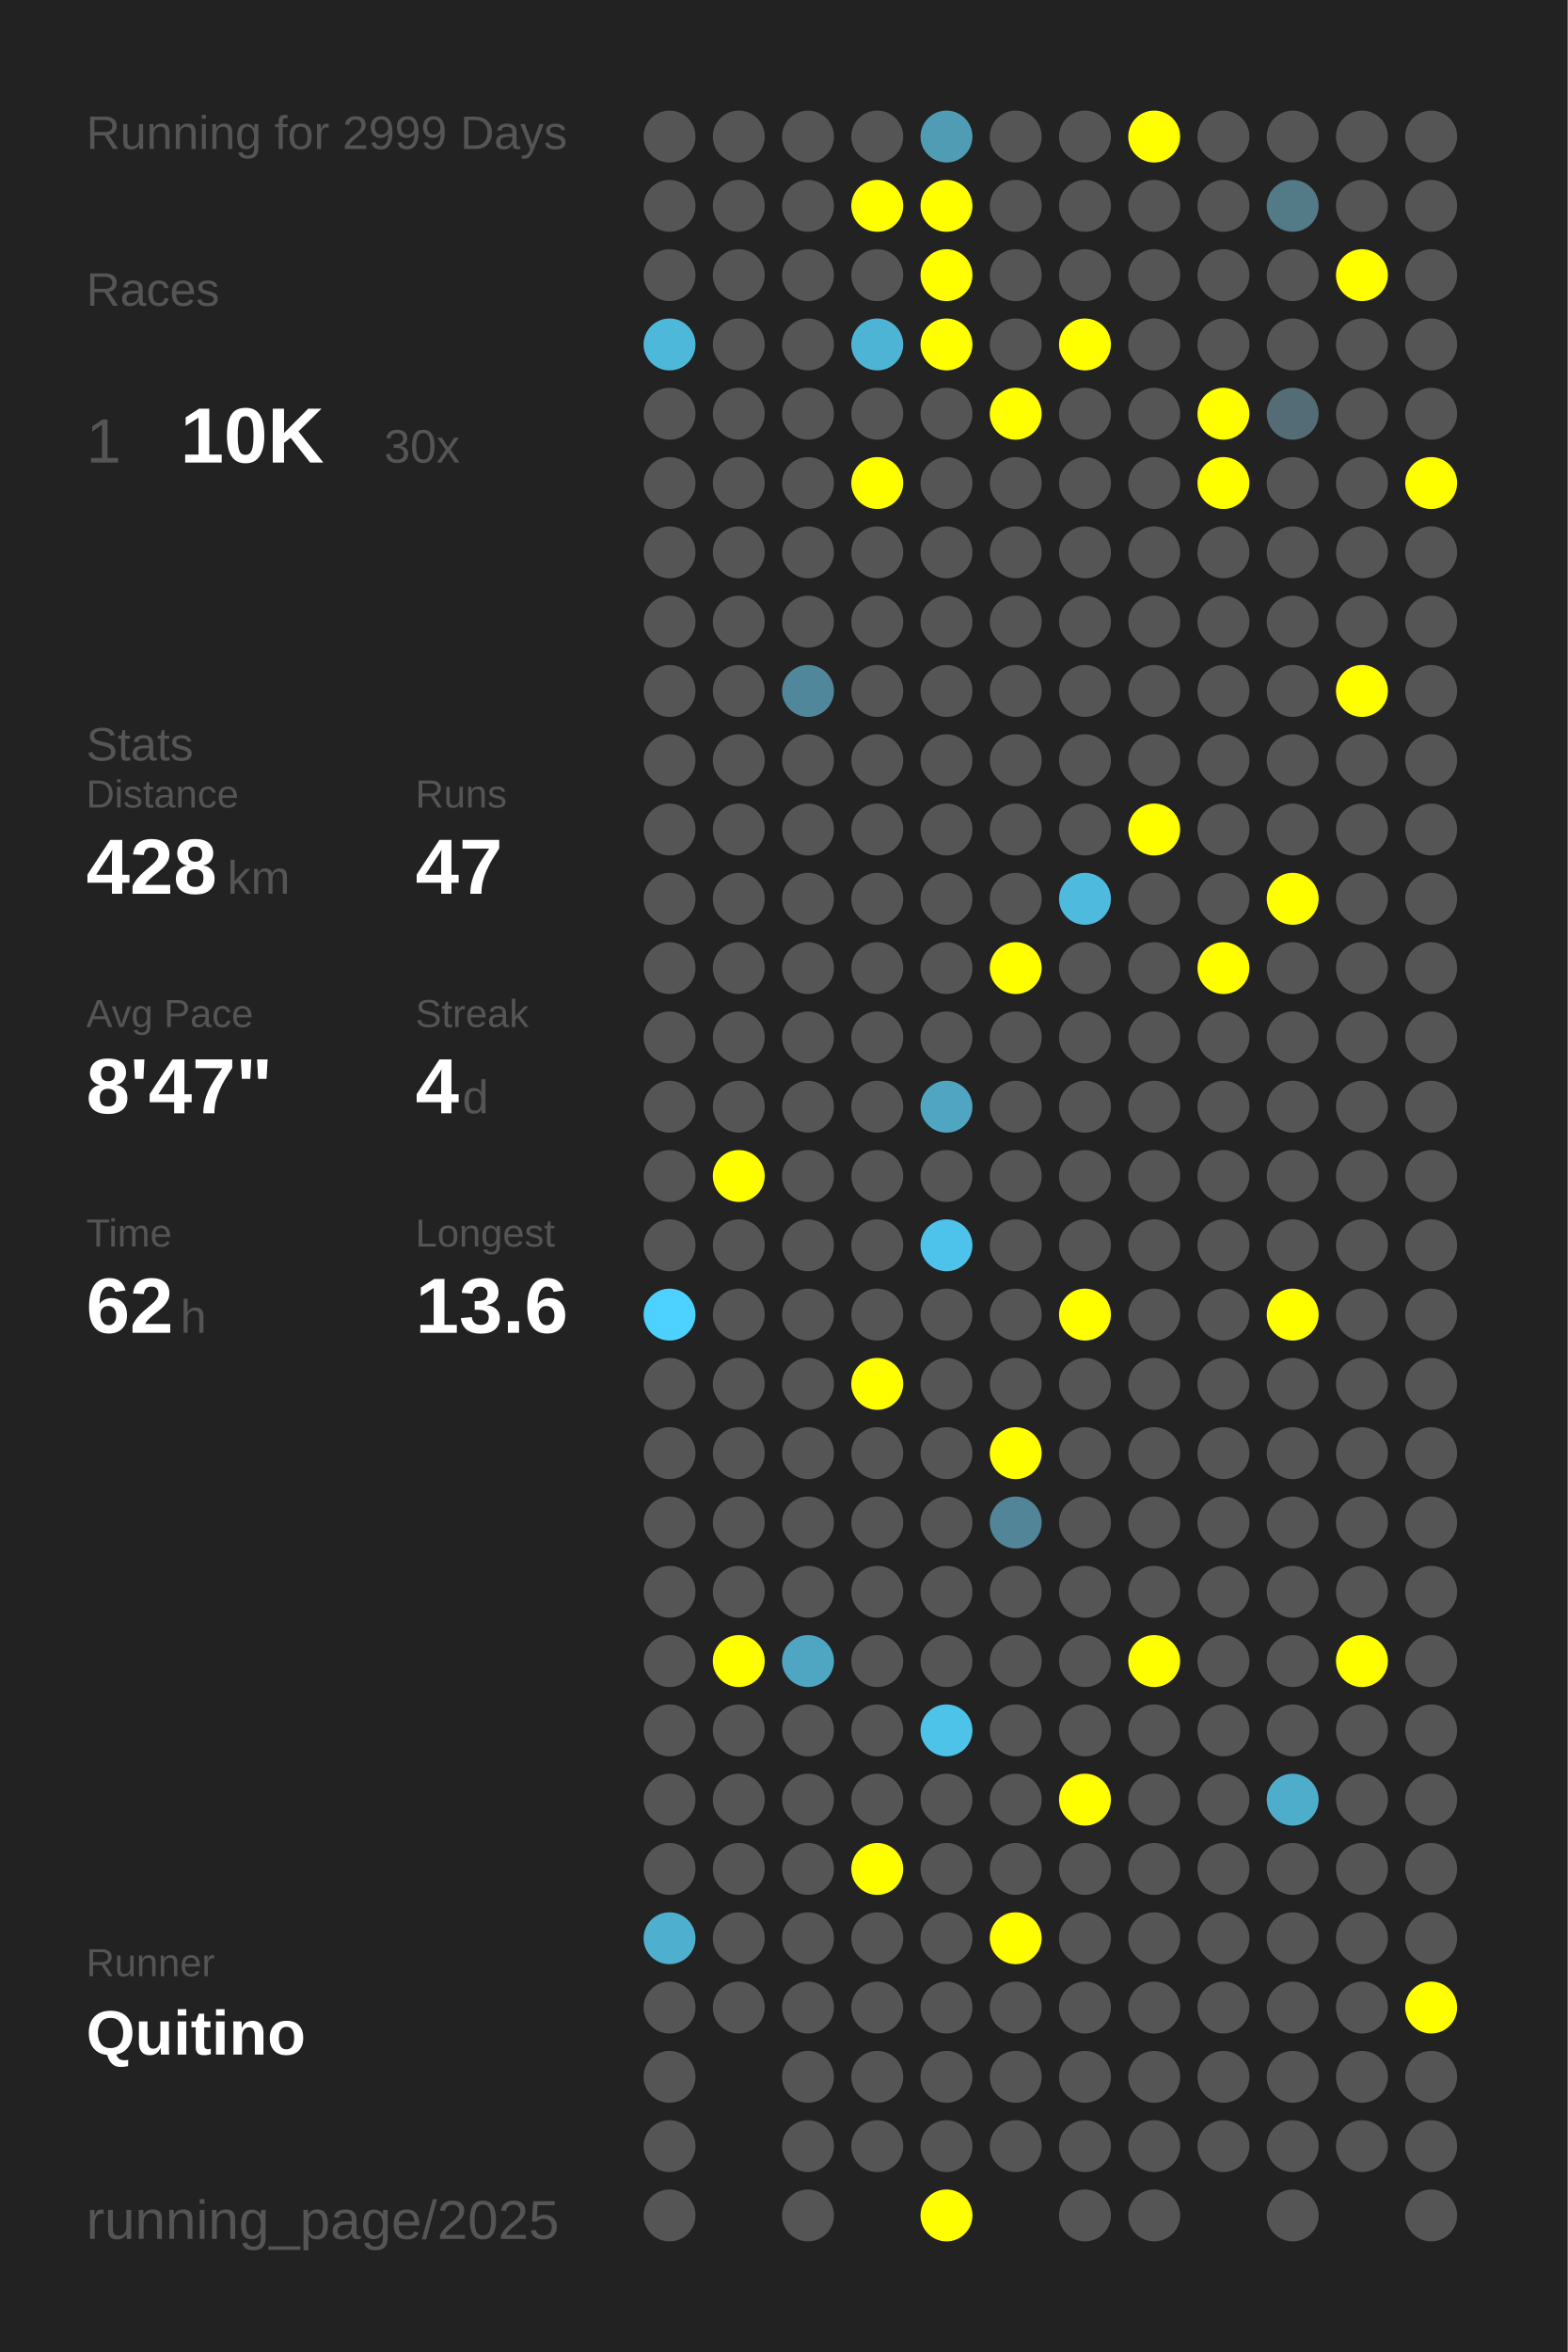
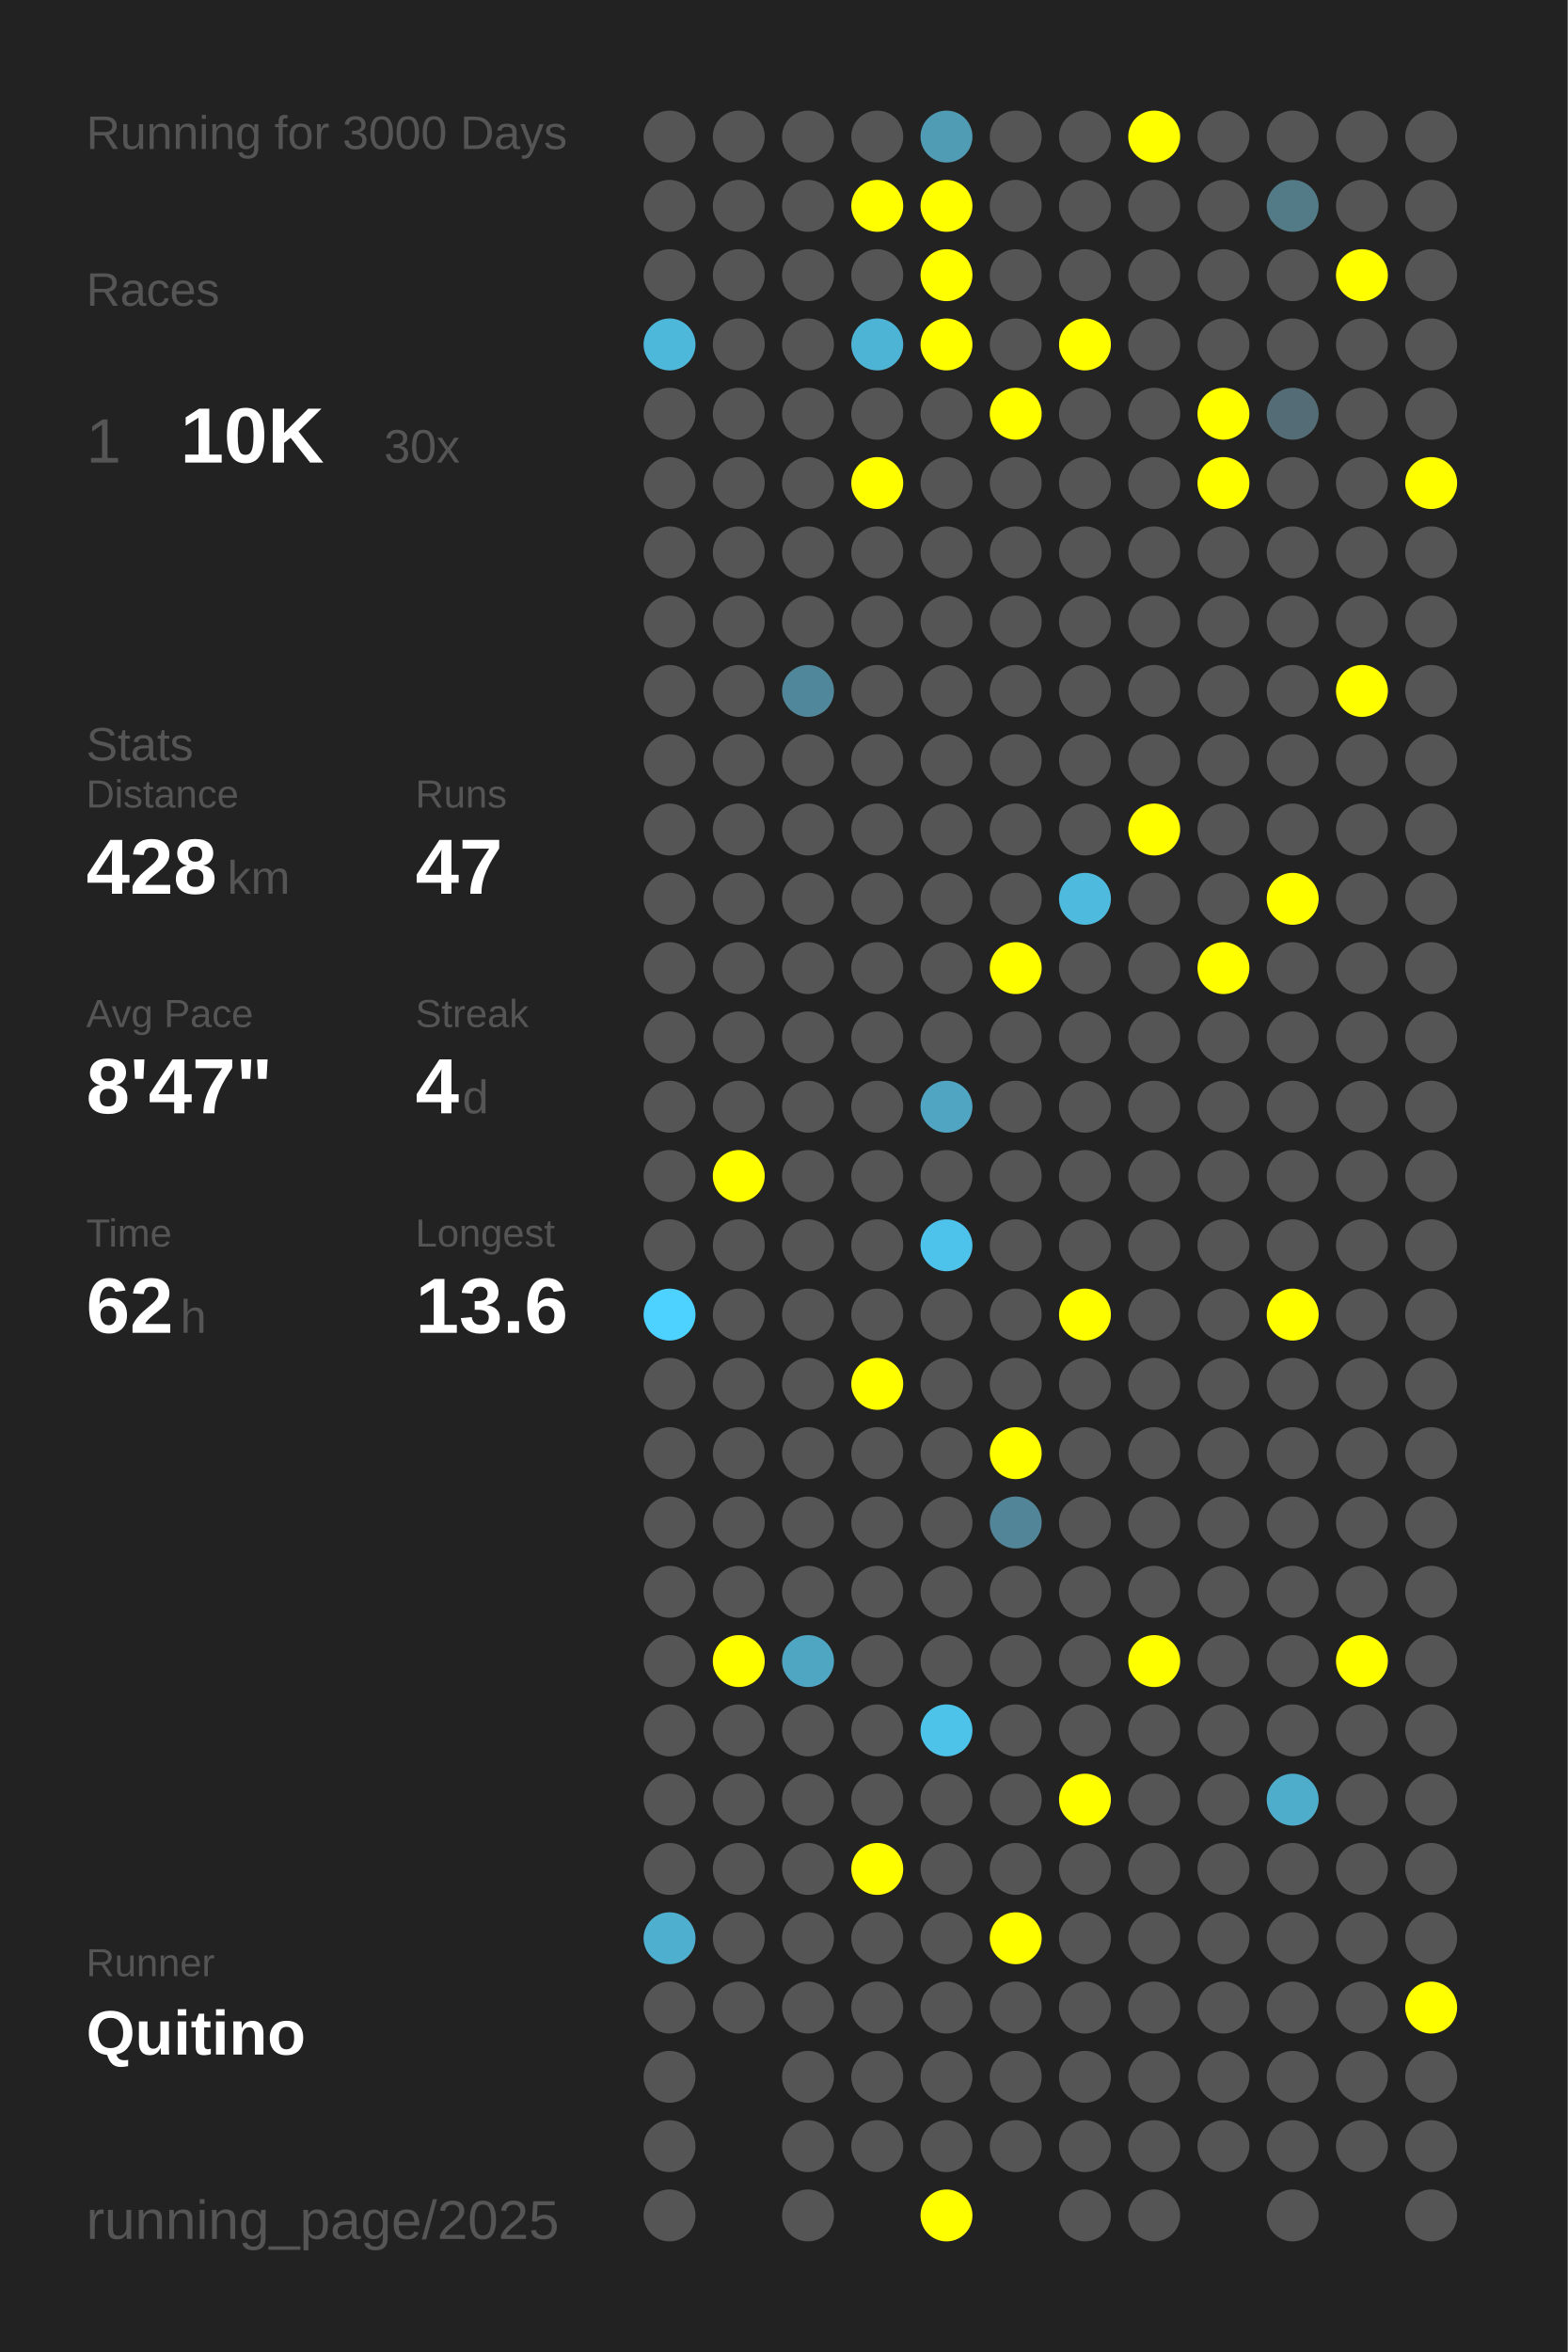
<svg xmlns="http://www.w3.org/2000/svg" baseProfile="full" height="300mm" version="1.1" viewBox="0,0,200,300" width="200mm">
  <defs />
  <rect fill="#222222" height="300" width="200" x="0" y="0" />
-   <text fill="#555555" style="font-size:6px; font-family:Arial;" x="11" y="19">Running for 2999 Days</text>
+   <text fill="#555555" style="font-size:6px; font-family:Arial;" x="11" y="19">Running for 3000 Days</text>
  <text fill="#555555" style="font-size:6px; font-family:Arial;" x="11" y="39">Races</text>
  <text fill="#555555" style="font-size:8px; font-family:Arial;" x="11" y="59">1</text>
  <text fill="#FFFFFF" style="font-size:10px; font-family:Arial; font-weight:bold;" x="23" y="59">10K</text>
  <text fill="#555555" style="font-size:6px; font-family:Arial;" x="49" y="59">30x</text>
  <text fill="#555555" style="font-size:6px; font-family:Arial;" x="11" y="97">Stats</text>
  <text fill="#555555" style="font-size:5px; font-family:Arial;" x="11" y="103">Distance</text>
  <text fill="#FFFFFF" style="font-size:10px; font-family:Arial; font-weight:bold;" x="11" y="114">428</text>
  <text fill="#555555" style="font-size:6px; font-family:Arial;" x="29" y="114">km</text>
  <text fill="#555555" style="font-size:5px; font-family:Arial;" x="53" y="103">Runs</text>
  <text fill="#FFFFFF" style="font-size:10px; font-family:Arial; font-weight:bold;" x="53" y="114">47</text>
  <text fill="#555555" style="font-size:5px; font-family:Arial;" x="11" y="131">Avg Pace</text>
  <text fill="#FFFFFF" style="font-size:10px; font-family:Arial; font-weight:bold;" x="11" y="142">8'47"</text>
  <text fill="#555555" style="font-size:5px; font-family:Arial;" x="53" y="131">Streak</text>
  <text fill="#FFFFFF" style="font-size:10px; font-family:Arial; font-weight:bold;" x="53" y="142">4</text>
  <text fill="#555555" style="font-size:6px; font-family:Arial;" x="59" y="142">d</text>
  <text fill="#555555" style="font-size:5px; font-family:Arial;" x="11" y="159">Time</text>
  <text fill="#FFFFFF" style="font-size:10px; font-family:Arial; font-weight:bold;" x="11" y="170">62</text>
  <text fill="#555555" style="font-size:6px; font-family:Arial;" x="23" y="170">h</text>
  <text fill="#555555" style="font-size:5px; font-family:Arial;" x="53" y="159">Longest</text>
  <text fill="#FFFFFF" style="font-size:10px; font-family:Arial; font-weight:bold;" x="53" y="170">13.6</text>
  <text fill="#555555" style="font-size:5px; font-family:Arial;" x="11" y="252.065">Runner</text>
  <text fill="#FFFFFF" style="font-size:8px; font-family:Arial; font-weight:bold;" x="11" y="262.065">Quitino</text>
  <text fill="#555555" style="font-size:7px; font-family:Arial;" x="11" y="285.581">running_page/2025</text>
  <circle cx="85.417" cy="17.419" fill="#555555" r="3.312" />
  <circle cx="85.417" cy="26.258" fill="#555555" r="3.312" />
  <circle cx="85.417" cy="35.097" fill="#555555" r="3.312" />
  <circle cx="85.417" cy="43.935" fill="#4eb8db" r="3.312" />
  <circle cx="85.417" cy="52.774" fill="#555555" r="3.312" />
  <circle cx="85.417" cy="61.613" fill="#555555" r="3.312" />
  <circle cx="85.417" cy="70.452" fill="#555555" r="3.312" />
  <circle cx="85.417" cy="79.29" fill="#555555" r="3.312" />
  <circle cx="85.417" cy="88.129" fill="#555555" r="3.312" />
  <circle cx="85.417" cy="96.968" fill="#555555" r="3.312" />
  <circle cx="85.417" cy="105.806" fill="#555555" r="3.312" />
  <circle cx="85.417" cy="114.645" fill="#555555" r="3.312" />
  <circle cx="85.417" cy="123.484" fill="#555555" r="3.312" />
  <circle cx="85.417" cy="132.323" fill="#555555" r="3.312" />
  <circle cx="85.417" cy="141.161" fill="#555555" r="3.312" />
  <circle cx="85.417" cy="150" fill="#555555" r="3.312" />
  <circle cx="85.417" cy="158.839" fill="#555555" r="3.312" />
  <circle cx="85.417" cy="167.677" fill="#4dd1fe" r="3.312" />
  <circle cx="85.417" cy="176.516" fill="#555555" r="3.312" />
  <circle cx="85.417" cy="185.355" fill="#555555" r="3.312" />
  <circle cx="85.417" cy="194.194" fill="#555555" r="3.312" />
  <circle cx="85.417" cy="203.032" fill="#555555" r="3.312" />
  <circle cx="85.417" cy="211.871" fill="#555555" r="3.312" />
  <circle cx="85.417" cy="220.71" fill="#555555" r="3.312" />
  <circle cx="85.417" cy="229.548" fill="#555555" r="3.312" />
  <circle cx="85.417" cy="238.387" fill="#555555" r="3.312" />
  <circle cx="85.417" cy="247.226" fill="#4fafcf" r="3.312" />
  <circle cx="85.417" cy="256.065" fill="#555555" r="3.312" />
  <circle cx="85.417" cy="264.903" fill="#555555" r="3.312" />
  <circle cx="85.417" cy="273.742" fill="#555555" r="3.312" />
  <circle cx="85.417" cy="282.581" fill="#555555" r="3.312" />
  <circle cx="94.25" cy="17.419" fill="#555555" r="3.312" />
  <circle cx="94.25" cy="26.258" fill="#555555" r="3.312" />
  <circle cx="94.25" cy="35.097" fill="#555555" r="3.312" />
  <circle cx="94.25" cy="43.935" fill="#555555" r="3.312" />
  <circle cx="94.25" cy="52.774" fill="#555555" r="3.312" />
  <circle cx="94.25" cy="61.613" fill="#555555" r="3.312" />
  <circle cx="94.25" cy="70.452" fill="#555555" r="3.312" />
  <circle cx="94.25" cy="79.29" fill="#555555" r="3.312" />
  <circle cx="94.25" cy="88.129" fill="#555555" r="3.312" />
  <circle cx="94.25" cy="96.968" fill="#555555" r="3.312" />
  <circle cx="94.25" cy="105.806" fill="#555555" r="3.312" />
  <circle cx="94.25" cy="114.645" fill="#555555" r="3.312" />
  <circle cx="94.25" cy="123.484" fill="#555555" r="3.312" />
  <circle cx="94.25" cy="132.323" fill="#555555" r="3.312" />
  <circle cx="94.25" cy="141.161" fill="#555555" r="3.312" />
  <circle cx="94.25" cy="150" fill="#FFFF00" r="3.312" />
  <circle cx="94.25" cy="158.839" fill="#555555" r="3.312" />
  <circle cx="94.25" cy="167.677" fill="#555555" r="3.312" />
  <circle cx="94.25" cy="176.516" fill="#555555" r="3.312" />
  <circle cx="94.25" cy="185.355" fill="#555555" r="3.312" />
  <circle cx="94.25" cy="194.194" fill="#555555" r="3.312" />
  <circle cx="94.25" cy="203.032" fill="#555555" r="3.312" />
  <circle cx="94.25" cy="211.871" fill="#FFFF00" r="3.312" />
  <circle cx="94.25" cy="220.71" fill="#555555" r="3.312" />
  <circle cx="94.25" cy="229.548" fill="#555555" r="3.312" />
  <circle cx="94.25" cy="238.387" fill="#555555" r="3.312" />
  <circle cx="94.25" cy="247.226" fill="#555555" r="3.312" />
  <circle cx="94.25" cy="256.065" fill="#555555" r="3.312" />
  <circle cx="103.083" cy="17.419" fill="#555555" r="3.312" />
  <circle cx="103.083" cy="26.258" fill="#555555" r="3.312" />
  <circle cx="103.083" cy="35.097" fill="#555555" r="3.312" />
  <circle cx="103.083" cy="43.935" fill="#555555" r="3.312" />
  <circle cx="103.083" cy="52.774" fill="#555555" r="3.312" />
  <circle cx="103.083" cy="61.613" fill="#555555" r="3.312" />
  <circle cx="103.083" cy="70.452" fill="#555555" r="3.312" />
  <circle cx="103.083" cy="79.29" fill="#555555" r="3.312" />
  <circle cx="103.083" cy="88.129" fill="#51879a" r="3.312" />
  <circle cx="103.083" cy="96.968" fill="#555555" r="3.312" />
  <circle cx="103.083" cy="105.806" fill="#555555" r="3.312" />
  <circle cx="103.083" cy="114.645" fill="#555555" r="3.312" />
  <circle cx="103.083" cy="123.484" fill="#555555" r="3.312" />
  <circle cx="103.083" cy="132.323" fill="#555555" r="3.312" />
  <circle cx="103.083" cy="141.161" fill="#555555" r="3.312" />
  <circle cx="103.083" cy="150" fill="#555555" r="3.312" />
  <circle cx="103.083" cy="158.839" fill="#555555" r="3.312" />
  <circle cx="103.083" cy="167.677" fill="#555555" r="3.312" />
  <circle cx="103.083" cy="176.516" fill="#555555" r="3.312" />
  <circle cx="103.083" cy="185.355" fill="#555555" r="3.312" />
  <circle cx="103.083" cy="194.194" fill="#555555" r="3.312" />
  <circle cx="103.083" cy="203.032" fill="#555555" r="3.312" />
  <circle cx="103.083" cy="211.871" fill="#4fa6c3" r="3.312" />
  <circle cx="103.083" cy="220.71" fill="#555555" r="3.312" />
  <circle cx="103.083" cy="229.548" fill="#555555" r="3.312" />
  <circle cx="103.083" cy="238.387" fill="#555555" r="3.312" />
  <circle cx="103.083" cy="247.226" fill="#555555" r="3.312" />
  <circle cx="103.083" cy="256.065" fill="#555555" r="3.312" />
  <circle cx="103.083" cy="264.903" fill="#555555" r="3.312" />
  <circle cx="103.083" cy="273.742" fill="#555555" r="3.312" />
  <circle cx="103.083" cy="282.581" fill="#555555" r="3.312" />
  <circle cx="111.917" cy="17.419" fill="#555555" r="3.312" />
  <circle cx="111.917" cy="26.258" fill="#FFFF00" r="3.312" />
  <circle cx="111.917" cy="35.097" fill="#555555" r="3.312" />
  <circle cx="111.917" cy="43.935" fill="#4eb4d6" r="3.312" />
  <circle cx="111.917" cy="52.774" fill="#555555" r="3.312" />
  <circle cx="111.917" cy="61.613" fill="#FFFF00" r="3.312" />
  <circle cx="111.917" cy="70.452" fill="#555555" r="3.312" />
  <circle cx="111.917" cy="79.29" fill="#555555" r="3.312" />
  <circle cx="111.917" cy="88.129" fill="#555555" r="3.312" />
  <circle cx="111.917" cy="96.968" fill="#555555" r="3.312" />
  <circle cx="111.917" cy="105.806" fill="#555555" r="3.312" />
  <circle cx="111.917" cy="114.645" fill="#555555" r="3.312" />
  <circle cx="111.917" cy="123.484" fill="#555555" r="3.312" />
  <circle cx="111.917" cy="132.323" fill="#555555" r="3.312" />
  <circle cx="111.917" cy="141.161" fill="#555555" r="3.312" />
  <circle cx="111.917" cy="150" fill="#555555" r="3.312" />
  <circle cx="111.917" cy="158.839" fill="#555555" r="3.312" />
  <circle cx="111.917" cy="167.677" fill="#555555" r="3.312" />
  <circle cx="111.917" cy="176.516" fill="#FFFF00" r="3.312" />
  <circle cx="111.917" cy="185.355" fill="#555555" r="3.312" />
  <circle cx="111.917" cy="194.194" fill="#555555" r="3.312" />
  <circle cx="111.917" cy="203.032" fill="#555555" r="3.312" />
  <circle cx="111.917" cy="211.871" fill="#555555" r="3.312" />
  <circle cx="111.917" cy="220.71" fill="#555555" r="3.312" />
  <circle cx="111.917" cy="229.548" fill="#555555" r="3.312" />
  <circle cx="111.917" cy="238.387" fill="#FFFF00" r="3.312" />
  <circle cx="111.917" cy="247.226" fill="#555555" r="3.312" />
  <circle cx="111.917" cy="256.065" fill="#555555" r="3.312" />
  <circle cx="111.917" cy="264.903" fill="#555555" r="3.312" />
  <circle cx="111.917" cy="273.742" fill="#555555" r="3.312" />
  <circle cx="120.75" cy="17.419" fill="#509cb5" r="3.312" />
  <circle cx="120.75" cy="26.258" fill="#FFFF00" r="3.312" />
  <circle cx="120.75" cy="35.097" fill="#FFFF00" r="3.312" />
  <circle cx="120.75" cy="43.935" fill="#FFFF00" r="3.312" />
  <circle cx="120.75" cy="52.774" fill="#555555" r="3.312" />
  <circle cx="120.75" cy="61.613" fill="#555555" r="3.312" />
  <circle cx="120.75" cy="70.452" fill="#555555" r="3.312" />
  <circle cx="120.75" cy="79.29" fill="#555555" r="3.312" />
  <circle cx="120.75" cy="88.129" fill="#555555" r="3.312" />
  <circle cx="120.75" cy="96.968" fill="#555555" r="3.312" />
  <circle cx="120.75" cy="105.806" fill="#555555" r="3.312" />
  <circle cx="120.75" cy="114.645" fill="#555555" r="3.312" />
  <circle cx="120.75" cy="123.484" fill="#555555" r="3.312" />
  <circle cx="120.75" cy="132.323" fill="#555555" r="3.312" />
  <circle cx="120.75" cy="141.161" fill="#4fa5c2" r="3.312" />
  <circle cx="120.75" cy="150" fill="#555555" r="3.312" />
  <circle cx="120.75" cy="158.839" fill="#4dc2ea" r="3.312" />
  <circle cx="120.75" cy="167.677" fill="#555555" r="3.312" />
  <circle cx="120.75" cy="176.516" fill="#555555" r="3.312" />
  <circle cx="120.75" cy="185.355" fill="#555555" r="3.312" />
  <circle cx="120.75" cy="194.194" fill="#555555" r="3.312" />
  <circle cx="120.75" cy="203.032" fill="#555555" r="3.312" />
  <circle cx="120.75" cy="211.871" fill="#555555" r="3.312" />
  <circle cx="120.75" cy="220.71" fill="#4dc3ea" r="3.312" />
  <circle cx="120.75" cy="229.548" fill="#555555" r="3.312" />
  <circle cx="120.75" cy="238.387" fill="#555555" r="3.312" />
  <circle cx="120.75" cy="247.226" fill="#555555" r="3.312" />
  <circle cx="120.75" cy="256.065" fill="#555555" r="3.312" />
  <circle cx="120.75" cy="264.903" fill="#555555" r="3.312" />
  <circle cx="120.75" cy="273.742" fill="#555555" r="3.312" />
  <circle cx="120.75" cy="282.581" fill="#FFFF00" r="3.312" />
  <circle cx="129.583" cy="17.419" fill="#555555" r="3.312" />
  <circle cx="129.583" cy="26.258" fill="#555555" r="3.312" />
  <circle cx="129.583" cy="35.097" fill="#555555" r="3.312" />
  <circle cx="129.583" cy="43.935" fill="#555555" r="3.312" />
  <circle cx="129.583" cy="52.774" fill="#FFFF00" r="3.312" />
  <circle cx="129.583" cy="61.613" fill="#555555" r="3.312" />
  <circle cx="129.583" cy="70.452" fill="#555555" r="3.312" />
  <circle cx="129.583" cy="79.29" fill="#555555" r="3.312" />
  <circle cx="129.583" cy="88.129" fill="#555555" r="3.312" />
  <circle cx="129.583" cy="96.968" fill="#555555" r="3.312" />
  <circle cx="129.583" cy="105.806" fill="#555555" r="3.312" />
  <circle cx="129.583" cy="114.645" fill="#555555" r="3.312" />
  <circle cx="129.583" cy="123.484" fill="#FFFF00" r="3.312" />
  <circle cx="129.583" cy="132.323" fill="#555555" r="3.312" />
  <circle cx="129.583" cy="141.161" fill="#555555" r="3.312" />
  <circle cx="129.583" cy="150" fill="#555555" r="3.312" />
  <circle cx="129.583" cy="158.839" fill="#555555" r="3.312" />
  <circle cx="129.583" cy="167.677" fill="#555555" r="3.312" />
  <circle cx="129.583" cy="176.516" fill="#555555" r="3.312" />
  <circle cx="129.583" cy="185.355" fill="#FFFF00" r="3.312" />
  <circle cx="129.583" cy="194.194" fill="#518597" r="3.312" />
  <circle cx="129.583" cy="203.032" fill="#555555" r="3.312" />
  <circle cx="129.583" cy="211.871" fill="#555555" r="3.312" />
  <circle cx="129.583" cy="220.71" fill="#555555" r="3.312" />
  <circle cx="129.583" cy="229.548" fill="#555555" r="3.312" />
  <circle cx="129.583" cy="238.387" fill="#555555" r="3.312" />
  <circle cx="129.583" cy="247.226" fill="#FFFF00" r="3.312" />
  <circle cx="129.583" cy="256.065" fill="#555555" r="3.312" />
  <circle cx="129.583" cy="264.903" fill="#555555" r="3.312" />
  <circle cx="129.583" cy="273.742" fill="#555555" r="3.312" />
  <circle cx="138.417" cy="17.419" fill="#555555" r="3.312" />
  <circle cx="138.417" cy="26.258" fill="#555555" r="3.312" />
  <circle cx="138.417" cy="35.097" fill="#555555" r="3.312" />
  <circle cx="138.417" cy="43.935" fill="#FFFF00" r="3.312" />
  <circle cx="138.417" cy="52.774" fill="#555555" r="3.312" />
  <circle cx="138.417" cy="61.613" fill="#555555" r="3.312" />
  <circle cx="138.417" cy="70.452" fill="#555555" r="3.312" />
  <circle cx="138.417" cy="79.29" fill="#555555" r="3.312" />
  <circle cx="138.417" cy="88.129" fill="#555555" r="3.312" />
  <circle cx="138.417" cy="96.968" fill="#555555" r="3.312" />
  <circle cx="138.417" cy="105.806" fill="#555555" r="3.312" />
  <circle cx="138.417" cy="114.645" fill="#4ebade" r="3.312" />
  <circle cx="138.417" cy="123.484" fill="#555555" r="3.312" />
  <circle cx="138.417" cy="132.323" fill="#555555" r="3.312" />
  <circle cx="138.417" cy="141.161" fill="#555555" r="3.312" />
  <circle cx="138.417" cy="150" fill="#555555" r="3.312" />
  <circle cx="138.417" cy="158.839" fill="#555555" r="3.312" />
  <circle cx="138.417" cy="167.677" fill="#FFFF00" r="3.312" />
  <circle cx="138.417" cy="176.516" fill="#555555" r="3.312" />
  <circle cx="138.417" cy="185.355" fill="#555555" r="3.312" />
  <circle cx="138.417" cy="194.194" fill="#555555" r="3.312" />
  <circle cx="138.417" cy="203.032" fill="#555555" r="3.312" />
  <circle cx="138.417" cy="211.871" fill="#555555" r="3.312" />
  <circle cx="138.417" cy="220.71" fill="#555555" r="3.312" />
  <circle cx="138.417" cy="229.548" fill="#FFFF00" r="3.312" />
  <circle cx="138.417" cy="238.387" fill="#555555" r="3.312" />
  <circle cx="138.417" cy="247.226" fill="#555555" r="3.312" />
  <circle cx="138.417" cy="256.065" fill="#555555" r="3.312" />
  <circle cx="138.417" cy="264.903" fill="#555555" r="3.312" />
  <circle cx="138.417" cy="273.742" fill="#555555" r="3.312" />
  <circle cx="138.417" cy="282.581" fill="#555555" r="3.312" />
  <circle cx="147.25" cy="17.419" fill="#FFFF00" r="3.312" />
  <circle cx="147.25" cy="26.258" fill="#555555" r="3.312" />
  <circle cx="147.25" cy="35.097" fill="#555555" r="3.312" />
  <circle cx="147.25" cy="43.935" fill="#555555" r="3.312" />
  <circle cx="147.25" cy="52.774" fill="#555555" r="3.312" />
  <circle cx="147.25" cy="61.613" fill="#555555" r="3.312" />
  <circle cx="147.25" cy="70.452" fill="#555555" r="3.312" />
  <circle cx="147.25" cy="79.29" fill="#555555" r="3.312" />
  <circle cx="147.25" cy="88.129" fill="#555555" r="3.312" />
  <circle cx="147.25" cy="96.968" fill="#555555" r="3.312" />
  <circle cx="147.25" cy="105.806" fill="#FFFF00" r="3.312" />
  <circle cx="147.25" cy="114.645" fill="#555555" r="3.312" />
  <circle cx="147.25" cy="123.484" fill="#555555" r="3.312" />
  <circle cx="147.25" cy="132.323" fill="#555555" r="3.312" />
  <circle cx="147.25" cy="141.161" fill="#555555" r="3.312" />
  <circle cx="147.25" cy="150" fill="#555555" r="3.312" />
  <circle cx="147.25" cy="158.839" fill="#555555" r="3.312" />
  <circle cx="147.25" cy="167.677" fill="#555555" r="3.312" />
  <circle cx="147.25" cy="176.516" fill="#555555" r="3.312" />
  <circle cx="147.25" cy="185.355" fill="#555555" r="3.312" />
  <circle cx="147.25" cy="194.194" fill="#555555" r="3.312" />
  <circle cx="147.25" cy="203.032" fill="#555555" r="3.312" />
  <circle cx="147.25" cy="211.871" fill="#FFFF00" r="3.312" />
  <circle cx="147.25" cy="220.71" fill="#555555" r="3.312" />
  <circle cx="147.25" cy="229.548" fill="#555555" r="3.312" />
  <circle cx="147.25" cy="238.387" fill="#555555" r="3.312" />
  <circle cx="147.25" cy="247.226" fill="#555555" r="3.312" />
  <circle cx="147.25" cy="256.065" fill="#555555" r="3.312" />
  <circle cx="147.25" cy="264.903" fill="#555555" r="3.312" />
  <circle cx="147.25" cy="273.742" fill="#555555" r="3.312" />
  <circle cx="147.25" cy="282.581" fill="#555555" r="3.312" />
  <circle cx="156.083" cy="17.419" fill="#555555" r="3.312" />
  <circle cx="156.083" cy="26.258" fill="#555555" r="3.312" />
  <circle cx="156.083" cy="35.097" fill="#555555" r="3.312" />
  <circle cx="156.083" cy="43.935" fill="#555555" r="3.312" />
  <circle cx="156.083" cy="52.774" fill="#FFFF00" r="3.312" />
  <circle cx="156.083" cy="61.613" fill="#FFFF00" r="3.312" />
  <circle cx="156.083" cy="70.452" fill="#555555" r="3.312" />
  <circle cx="156.083" cy="79.29" fill="#555555" r="3.312" />
  <circle cx="156.083" cy="88.129" fill="#555555" r="3.312" />
  <circle cx="156.083" cy="96.968" fill="#555555" r="3.312" />
  <circle cx="156.083" cy="105.806" fill="#555555" r="3.312" />
  <circle cx="156.083" cy="114.645" fill="#555555" r="3.312" />
  <circle cx="156.083" cy="123.484" fill="#FFFF00" r="3.312" />
  <circle cx="156.083" cy="132.323" fill="#555555" r="3.312" />
  <circle cx="156.083" cy="141.161" fill="#555555" r="3.312" />
  <circle cx="156.083" cy="150" fill="#555555" r="3.312" />
  <circle cx="156.083" cy="158.839" fill="#555555" r="3.312" />
  <circle cx="156.083" cy="167.677" fill="#555555" r="3.312" />
  <circle cx="156.083" cy="176.516" fill="#555555" r="3.312" />
  <circle cx="156.083" cy="185.355" fill="#555555" r="3.312" />
  <circle cx="156.083" cy="194.194" fill="#555555" r="3.312" />
  <circle cx="156.083" cy="203.032" fill="#555555" r="3.312" />
  <circle cx="156.083" cy="211.871" fill="#555555" r="3.312" />
  <circle cx="156.083" cy="220.71" fill="#555555" r="3.312" />
  <circle cx="156.083" cy="229.548" fill="#555555" r="3.312" />
  <circle cx="156.083" cy="238.387" fill="#555555" r="3.312" />
  <circle cx="156.083" cy="247.226" fill="#555555" r="3.312" />
  <circle cx="156.083" cy="256.065" fill="#555555" r="3.312" />
  <circle cx="156.083" cy="264.903" fill="#555555" r="3.312" />
  <circle cx="156.083" cy="273.742" fill="#555555" r="3.312" />
  <circle cx="164.917" cy="17.419" fill="#555555" r="3.312" />
  <circle cx="164.917" cy="26.258" fill="#527a87" r="3.312" />
  <circle cx="164.917" cy="35.097" fill="#555555" r="3.312" />
  <circle cx="164.917" cy="43.935" fill="#555555" r="3.312" />
  <circle cx="164.917" cy="52.774" fill="#536c75" r="3.312" />
  <circle cx="164.917" cy="61.613" fill="#555555" r="3.312" />
  <circle cx="164.917" cy="70.452" fill="#555555" r="3.312" />
  <circle cx="164.917" cy="79.29" fill="#555555" r="3.312" />
  <circle cx="164.917" cy="88.129" fill="#555555" r="3.312" />
  <circle cx="164.917" cy="96.968" fill="#555555" r="3.312" />
  <circle cx="164.917" cy="105.806" fill="#555555" r="3.312" />
  <circle cx="164.917" cy="114.645" fill="#FFFF00" r="3.312" />
  <circle cx="164.917" cy="123.484" fill="#555555" r="3.312" />
  <circle cx="164.917" cy="132.323" fill="#555555" r="3.312" />
  <circle cx="164.917" cy="141.161" fill="#555555" r="3.312" />
  <circle cx="164.917" cy="150" fill="#555555" r="3.312" />
  <circle cx="164.917" cy="158.839" fill="#555555" r="3.312" />
  <circle cx="164.917" cy="167.677" fill="#FFFF00" r="3.312" />
  <circle cx="164.917" cy="176.516" fill="#555555" r="3.312" />
  <circle cx="164.917" cy="185.355" fill="#555555" r="3.312" />
  <circle cx="164.917" cy="194.194" fill="#555555" r="3.312" />
  <circle cx="164.917" cy="203.032" fill="#555555" r="3.312" />
  <circle cx="164.917" cy="211.871" fill="#555555" r="3.312" />
  <circle cx="164.917" cy="220.71" fill="#555555" r="3.312" />
  <circle cx="164.917" cy="229.548" fill="#4fadcc" r="3.312" />
  <circle cx="164.917" cy="238.387" fill="#555555" r="3.312" />
  <circle cx="164.917" cy="247.226" fill="#555555" r="3.312" />
  <circle cx="164.917" cy="256.065" fill="#555555" r="3.312" />
  <circle cx="164.917" cy="264.903" fill="#555555" r="3.312" />
  <circle cx="164.917" cy="273.742" fill="#555555" r="3.312" />
  <circle cx="164.917" cy="282.581" fill="#555555" r="3.312" />
  <circle cx="173.75" cy="17.419" fill="#555555" r="3.312" />
  <circle cx="173.75" cy="26.258" fill="#555555" r="3.312" />
  <circle cx="173.75" cy="35.097" fill="#FFFF00" r="3.312" />
  <circle cx="173.75" cy="43.935" fill="#555555" r="3.312" />
  <circle cx="173.75" cy="52.774" fill="#555555" r="3.312" />
  <circle cx="173.75" cy="61.613" fill="#555555" r="3.312" />
  <circle cx="173.75" cy="70.452" fill="#555555" r="3.312" />
  <circle cx="173.75" cy="79.29" fill="#555555" r="3.312" />
  <circle cx="173.75" cy="88.129" fill="#FFFF00" r="3.312" />
  <circle cx="173.75" cy="96.968" fill="#555555" r="3.312" />
  <circle cx="173.75" cy="105.806" fill="#555555" r="3.312" />
  <circle cx="173.75" cy="114.645" fill="#555555" r="3.312" />
  <circle cx="173.75" cy="123.484" fill="#555555" r="3.312" />
  <circle cx="173.75" cy="132.323" fill="#555555" r="3.312" />
  <circle cx="173.75" cy="141.161" fill="#555555" r="3.312" />
  <circle cx="173.75" cy="150" fill="#555555" r="3.312" />
  <circle cx="173.75" cy="158.839" fill="#555555" r="3.312" />
  <circle cx="173.75" cy="167.677" fill="#555555" r="3.312" />
  <circle cx="173.75" cy="176.516" fill="#555555" r="3.312" />
  <circle cx="173.75" cy="185.355" fill="#555555" r="3.312" />
  <circle cx="173.75" cy="194.194" fill="#555555" r="3.312" />
  <circle cx="173.75" cy="203.032" fill="#555555" r="3.312" />
  <circle cx="173.75" cy="211.871" fill="#FFFF00" r="3.312" />
  <circle cx="173.75" cy="220.71" fill="#555555" r="3.312" />
  <circle cx="173.75" cy="229.548" fill="#555555" r="3.312" />
  <circle cx="173.75" cy="238.387" fill="#555555" r="3.312" />
  <circle cx="173.75" cy="247.226" fill="#555555" r="3.312" />
  <circle cx="173.75" cy="256.065" fill="#555555" r="3.312" />
  <circle cx="173.75" cy="264.903" fill="#555555" r="3.312" />
  <circle cx="173.75" cy="273.742" fill="#555555" r="3.312" />
  <circle cx="182.583" cy="17.419" fill="#555555" r="3.312" />
  <circle cx="182.583" cy="26.258" fill="#555555" r="3.312" />
  <circle cx="182.583" cy="35.097" fill="#555555" r="3.312" />
  <circle cx="182.583" cy="43.935" fill="#555555" r="3.312" />
  <circle cx="182.583" cy="52.774" fill="#555555" r="3.312" />
  <circle cx="182.583" cy="61.613" fill="#FFFF00" r="3.312" />
  <circle cx="182.583" cy="70.452" fill="#555555" r="3.312" />
  <circle cx="182.583" cy="79.29" fill="#555555" r="3.312" />
  <circle cx="182.583" cy="88.129" fill="#555555" r="3.312" />
  <circle cx="182.583" cy="96.968" fill="#555555" r="3.312" />
  <circle cx="182.583" cy="105.806" fill="#555555" r="3.312" />
  <circle cx="182.583" cy="114.645" fill="#555555" r="3.312" />
  <circle cx="182.583" cy="123.484" fill="#555555" r="3.312" />
  <circle cx="182.583" cy="132.323" fill="#555555" r="3.312" />
  <circle cx="182.583" cy="141.161" fill="#555555" r="3.312" />
  <circle cx="182.583" cy="150" fill="#555555" r="3.312" />
  <circle cx="182.583" cy="158.839" fill="#555555" r="3.312" />
  <circle cx="182.583" cy="167.677" fill="#555555" r="3.312" />
  <circle cx="182.583" cy="176.516" fill="#555555" r="3.312" />
  <circle cx="182.583" cy="185.355" fill="#555555" r="3.312" />
  <circle cx="182.583" cy="194.194" fill="#555555" r="3.312" />
  <circle cx="182.583" cy="203.032" fill="#555555" r="3.312" />
  <circle cx="182.583" cy="211.871" fill="#555555" r="3.312" />
  <circle cx="182.583" cy="220.71" fill="#555555" r="3.312" />
  <circle cx="182.583" cy="229.548" fill="#555555" r="3.312" />
  <circle cx="182.583" cy="238.387" fill="#555555" r="3.312" />
  <circle cx="182.583" cy="247.226" fill="#555555" r="3.312" />
  <circle cx="182.583" cy="256.065" fill="#FFFF00" r="3.312" />
  <circle cx="182.583" cy="264.903" fill="#555555" r="3.312" />
  <circle cx="182.583" cy="273.742" fill="#555555" r="3.312" />
  <circle cx="182.583" cy="282.581" fill="#555555" r="3.312" />
</svg>
